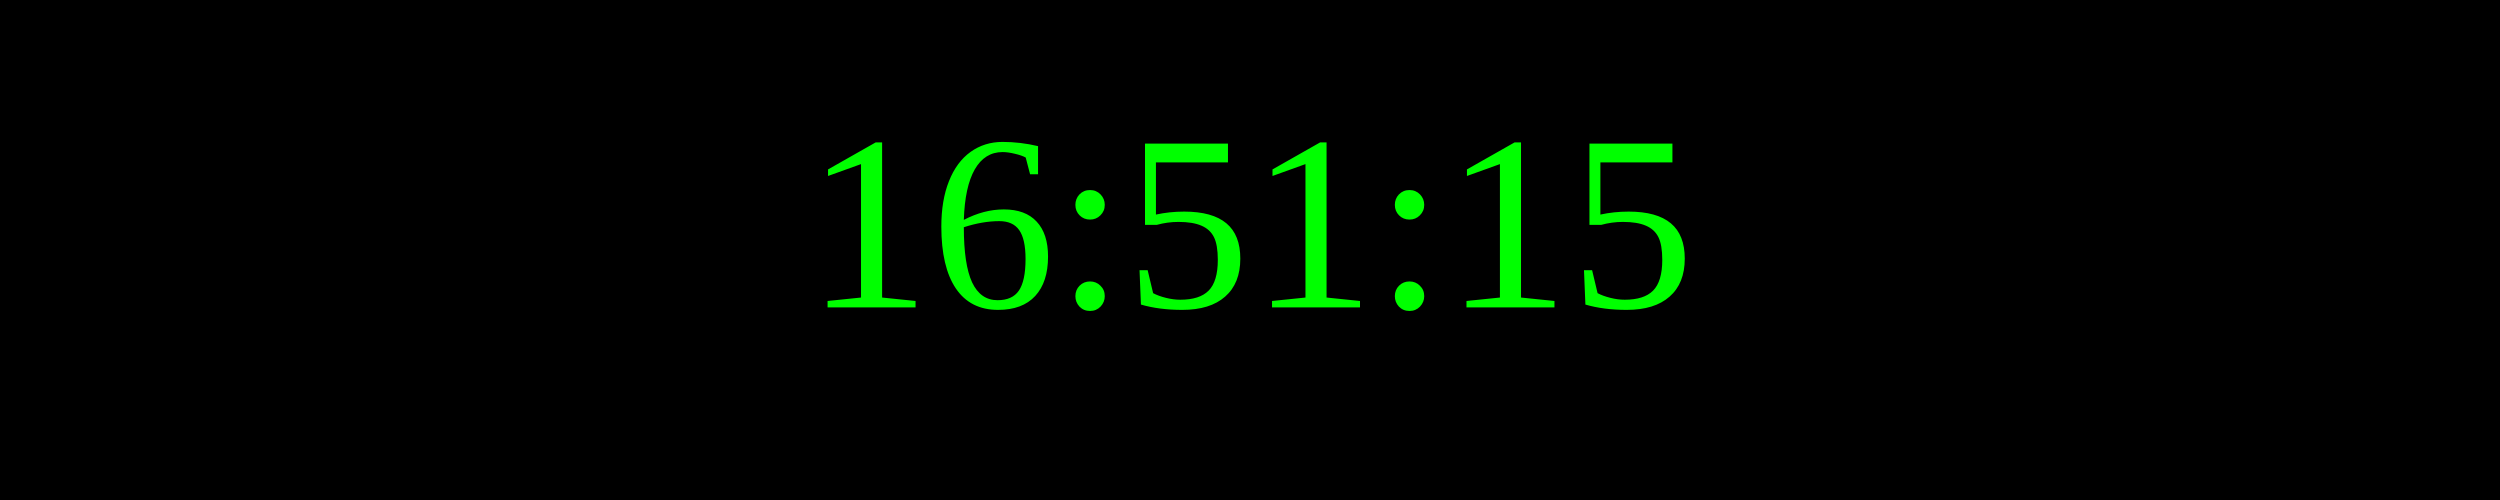
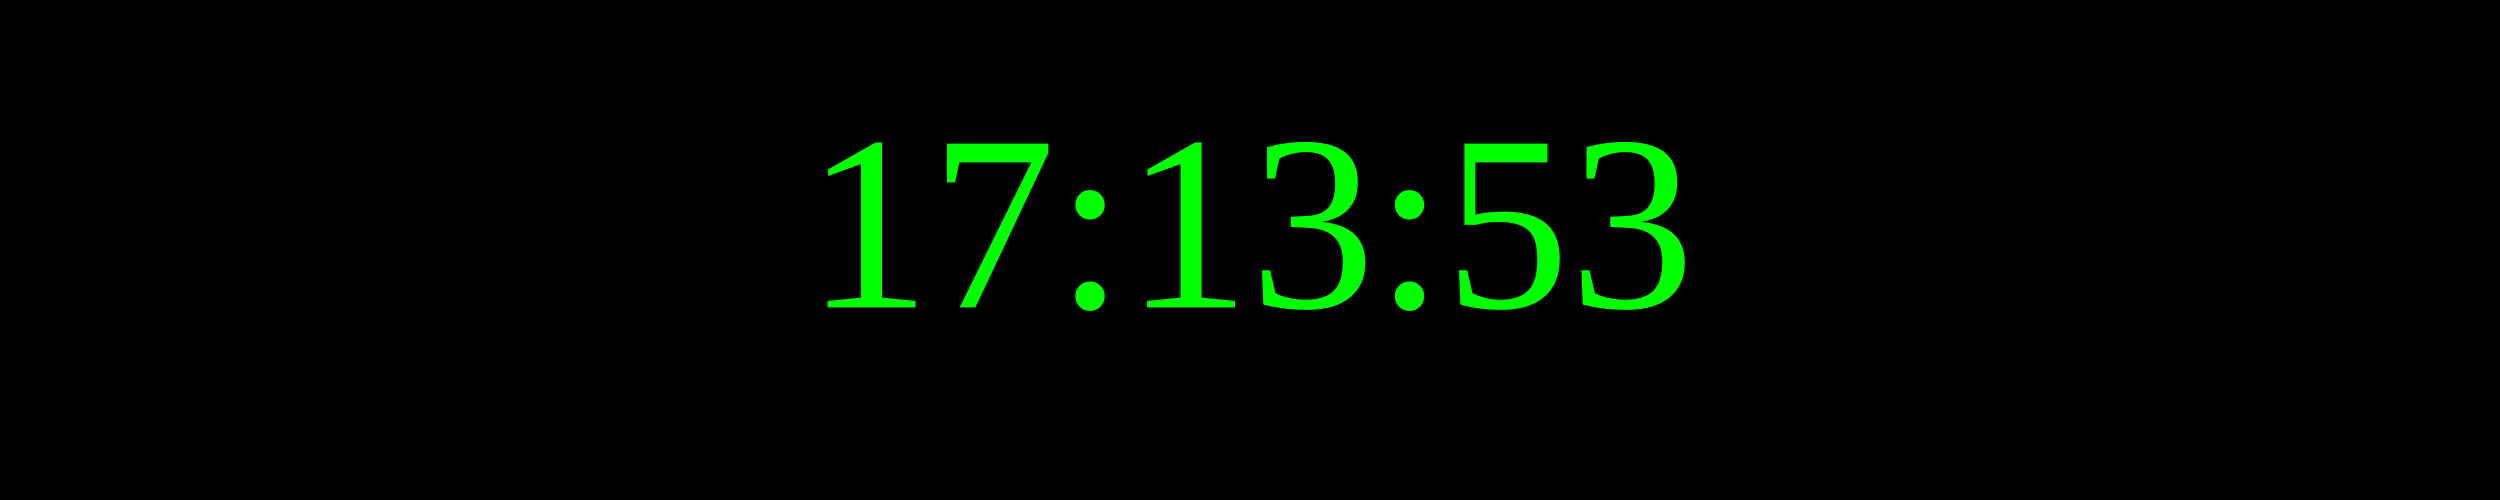
<svg xmlns="http://www.w3.org/2000/svg" width="250" height="50">
  <rect width="100%" height="100%" fill="black" />
  <text x="50%" y="50%" font-size="25" fill="lime" text-anchor="middle" dominant-baseline="middle">
- 16:51:15
+ 17:13:53
</text>
</svg>
